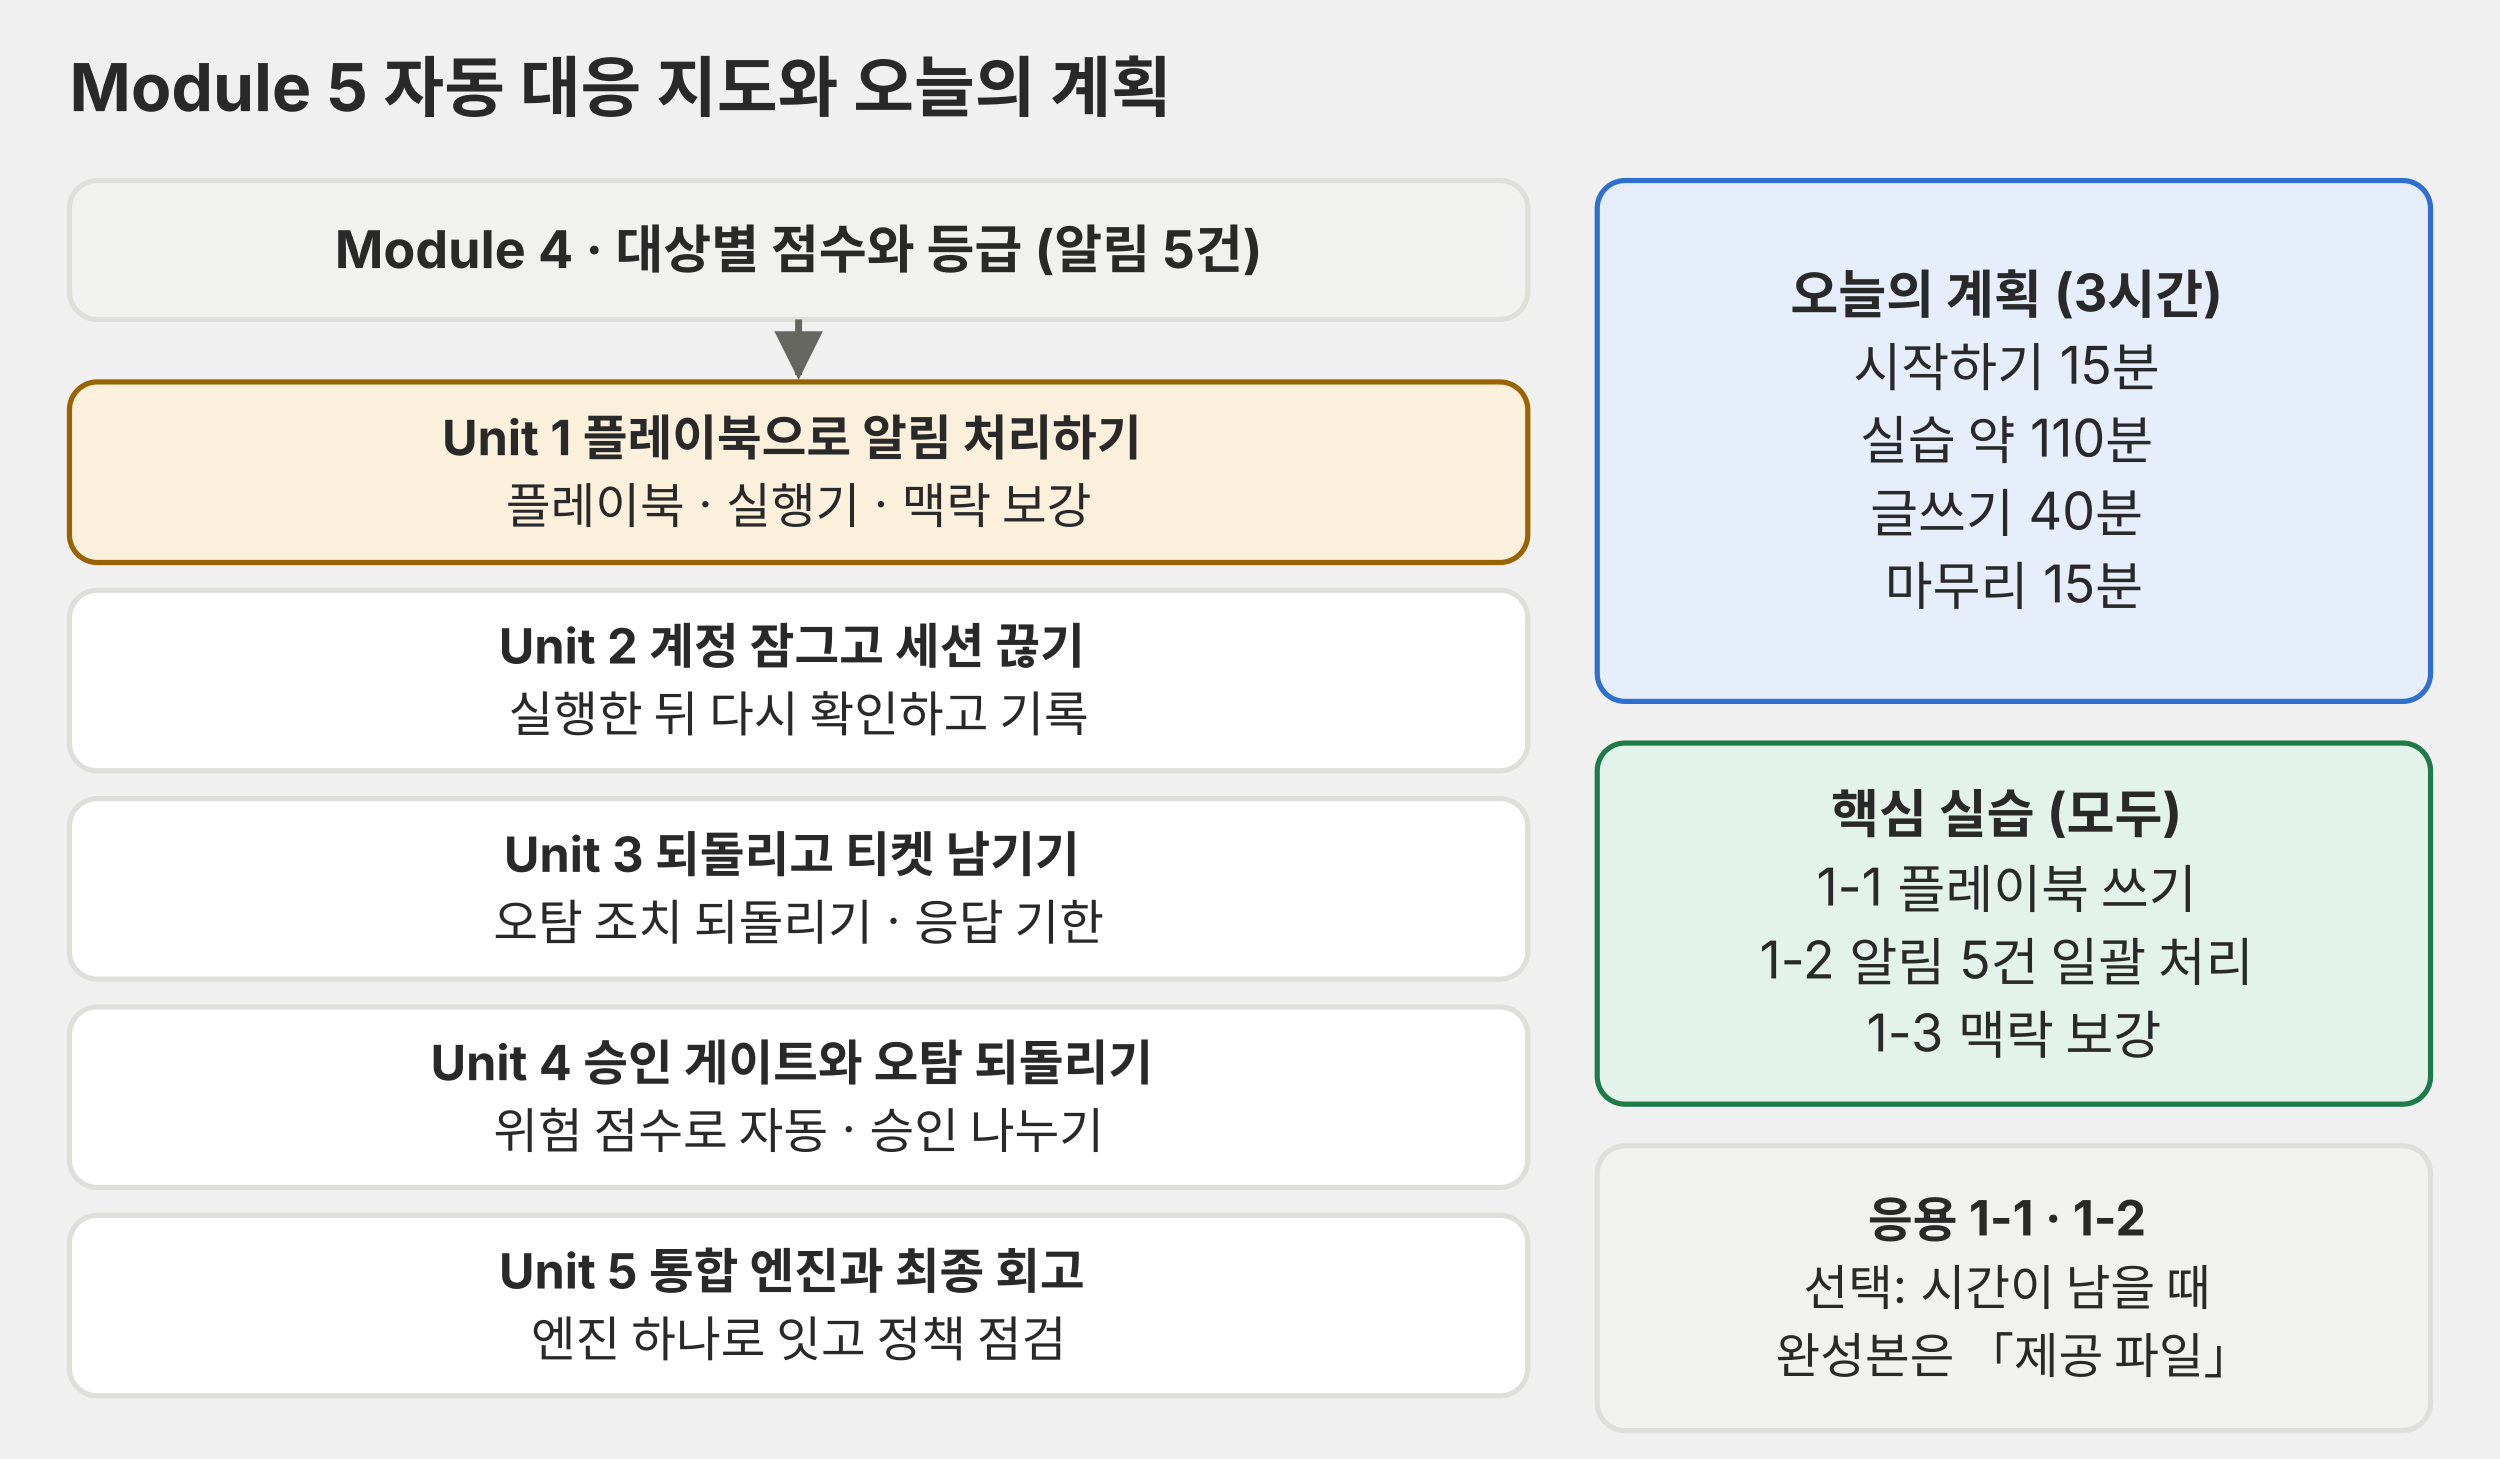
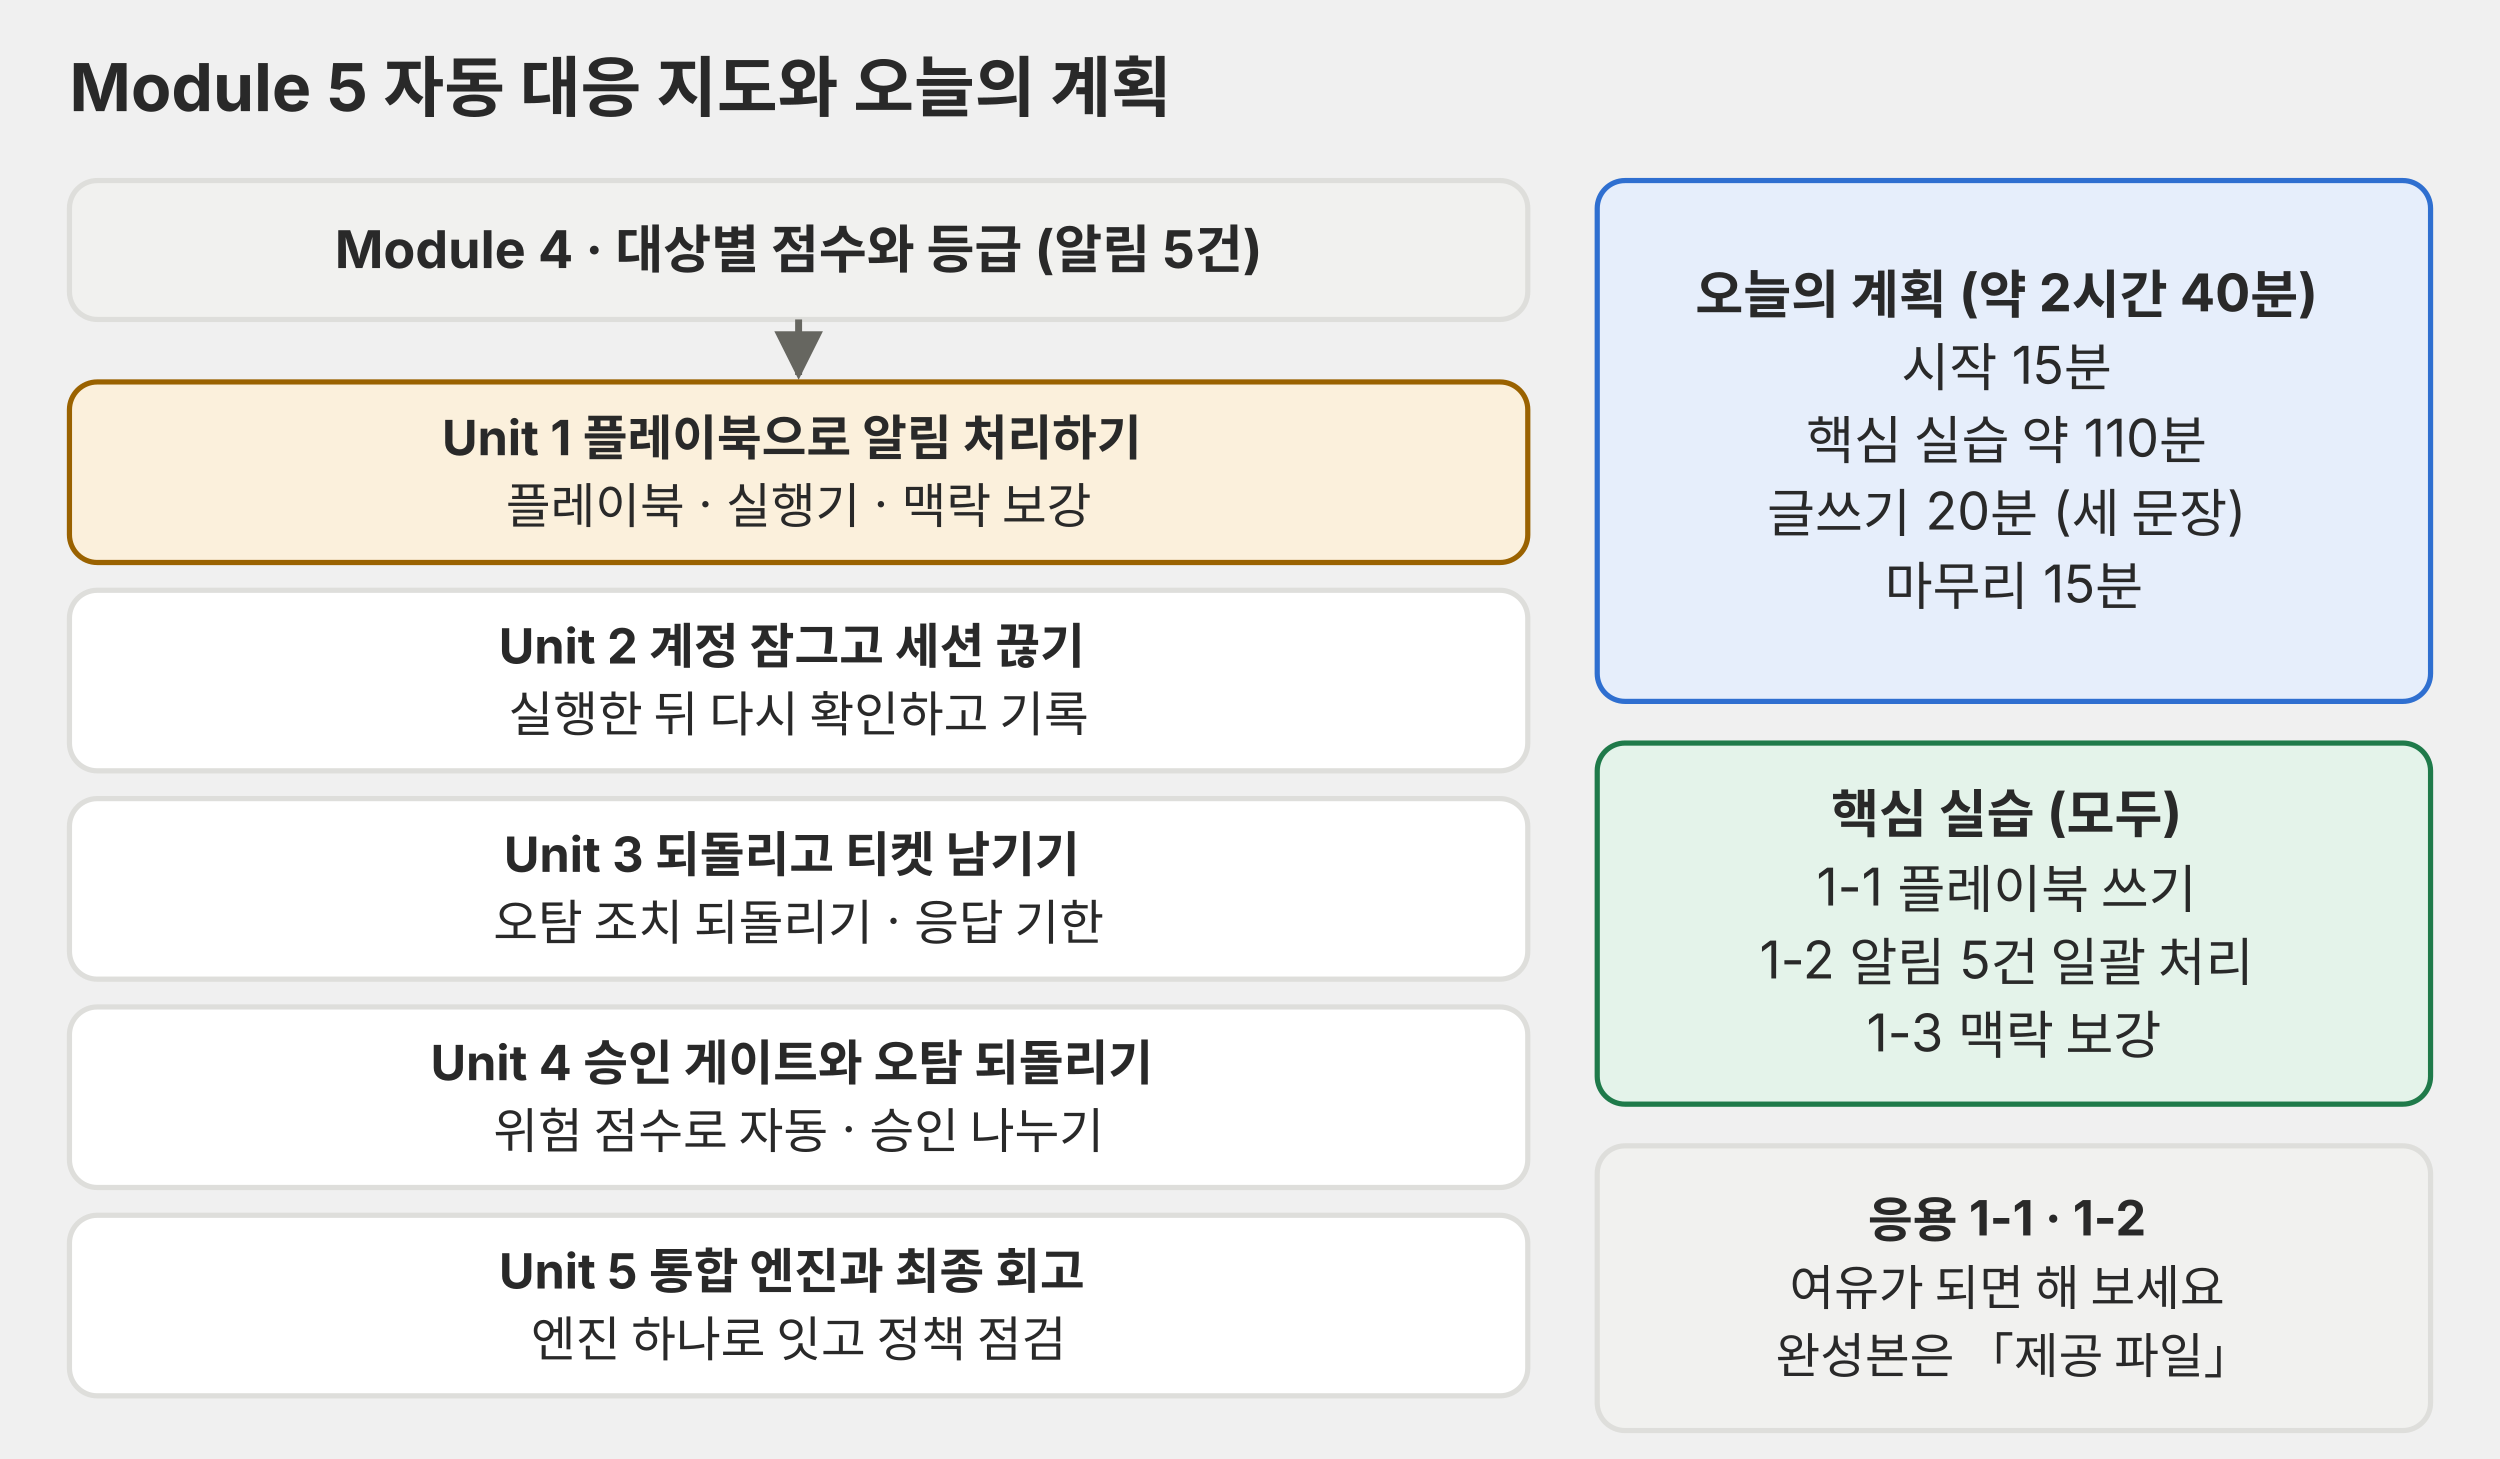
<svg xmlns="http://www.w3.org/2000/svg" viewBox="0 0 720 420" role="img" font-family="Pretendard, 'Noto Sans KR', -apple-system, 'Segoe UI', sans-serif">
  <defs>
    <marker id="a-p01" viewBox="0 0 10 10" refX="9" refY="5" markerWidth="7" markerHeight="7" orient="auto-start-reverse">
      <path d="M0,0 L10,5 L0,10 z" fill="#666660" />
    </marker>
  </defs>
  <text x="20" y="32" font-size="19" fill="#292929" font-weight="700">Module 5 자동 대응 지도와 오늘의 계획</text>
  <rect x="20" y="52" width="420" height="40" rx="8" fill="#f1f1ef" stroke="#dededb" stroke-width="1.5" />
  <text y="77.2" font-size="15" fill="#292929" text-anchor="middle">
    <tspan x="230.0" dy="0" font-weight="700">Module 4 · 대상별 점수와 등급 (알림 5건)</tspan>
  </text>
  <line x1="230" y1="92" x2="230" y2="108" stroke="#666660" stroke-width="2" marker-end="url(#a-p01)" />
  <rect x="20" y="110" width="420" height="52" rx="8" fill="#fbf0dc" stroke="#9a6200" stroke-width="1.5" />
  <text y="131.1" font-size="14" fill="#292929" text-anchor="middle">
    <tspan x="230.0" dy="0" font-weight="700">Unit 1 플레이북으로 알림 처리하기</tspan>
    <tspan x="230.0" dy="19.6">플레이북 · 실행기 · 맥락 보강</tspan>
  </text>
  <rect x="20" y="170" width="420" height="52" rx="8" fill="#ffffff" stroke="#dededb" stroke-width="1.5" />
  <text y="191.1" font-size="14" fill="#292929" text-anchor="middle">
    <tspan x="230.0" dy="0" font-weight="700">Unit 2 계정 잠그고 세션 끊기</tspan>
    <tspan x="230.0" dy="19.6">실행한 뒤 다시 확인하고 기록</tspan>
  </text>
  <rect x="20" y="230" width="420" height="52" rx="8" fill="#ffffff" stroke="#dededb" stroke-width="1.5" />
  <text y="251.1" font-size="14" fill="#292929" text-anchor="middle">
    <tspan x="230.0" dy="0" font-weight="700">Unit 3 되돌리고 티켓 남기기</tspan>
    <tspan x="230.0" dy="19.6">오탐 조치 되돌리기 · 응답 기한</tspan>
  </text>
  <rect x="20" y="290" width="420" height="52" rx="8" fill="#ffffff" stroke="#dededb" stroke-width="1.5" />
  <text y="311.1" font-size="14" fill="#292929" text-anchor="middle">
    <tspan x="230.0" dy="0" font-weight="700">Unit 4 승인 게이트와 오탐 되돌리기</tspan>
    <tspan x="230.0" dy="19.6">위험 점수로 자동 · 승인 나누기</tspan>
  </text>
  <rect x="20" y="350" width="420" height="52" rx="8" fill="#ffffff" stroke="#dededb" stroke-width="1.5" />
  <text y="371.1" font-size="14" fill="#292929" text-anchor="middle">
    <tspan x="230.0" dy="0" font-weight="700">Unit 5 통합 엔진과 최종 회고</tspan>
    <tspan x="230.0" dy="19.6">엔진 하나로 잇고 정책 점검</tspan>
  </text>
  <rect x="460" y="52" width="240" height="150" rx="8" fill="#e6eefb" stroke="#2f6fd0" stroke-width="1.5" />
  <text y="90.2" font-size="15" fill="#292929" text-anchor="middle">
-     <tspan x="580.0" dy="0" font-weight="700">오늘의 계획 (3시간)</tspan>
-     <tspan x="580.0" dy="21.0">시작하기 15분</tspan>
-     <tspan x="580.0" dy="21.0">실습 약 110분</tspan>
-     <tspan x="580.0" dy="21.0">글쓰기 40분</tspan>
+     <tspan x="580.0" dy="0" font-weight="700">오늘의 계획 (약 2시간 40분)</tspan>
+     <tspan x="580.0" dy="21.0">시작 15분</tspan>
+     <tspan x="580.0" dy="21.0">핵심 실습 약 110분</tspan>
+     <tspan x="580.0" dy="21.0">글쓰기 20분 (세 문장)</tspan>
    <tspan x="580.0" dy="21.0">마무리 15분</tspan>
  </text>
  <rect x="460" y="214" width="240" height="104" rx="8" fill="#e4f3ea" stroke="#1f7a4a" stroke-width="1.5" />
  <text y="239.8" font-size="15" fill="#292929" text-anchor="middle">
    <tspan x="580.0" dy="0" font-weight="700">핵심 실습 (모두)</tspan>
    <tspan x="580.0" dy="21.0">1-1 플레이북 쓰기</tspan>
    <tspan x="580.0" dy="21.0">1-2 알림 5건 일괄 처리</tspan>
    <tspan x="580.0" dy="21.0">1-3 맥락 보강</tspan>
  </text>
  <rect x="460" y="330" width="240" height="82" rx="8" fill="#f1f1ef" stroke="#dededb" stroke-width="1.5" />
  <text y="356.3" font-size="14" fill="#292929" text-anchor="middle">
    <tspan x="580.0" dy="0" font-weight="700">응용 1-1 · 1-2</tspan>
-     <tspan x="580.0" dy="19.6">선택: 시간이 남을 때</tspan>
+     <tspan x="580.0" dy="19.6">여유가 되면 해 보세요</tspan>
    <tspan x="580.0" dy="19.6">완성본은 「제공 파일」</tspan>
  </text>
</svg>
